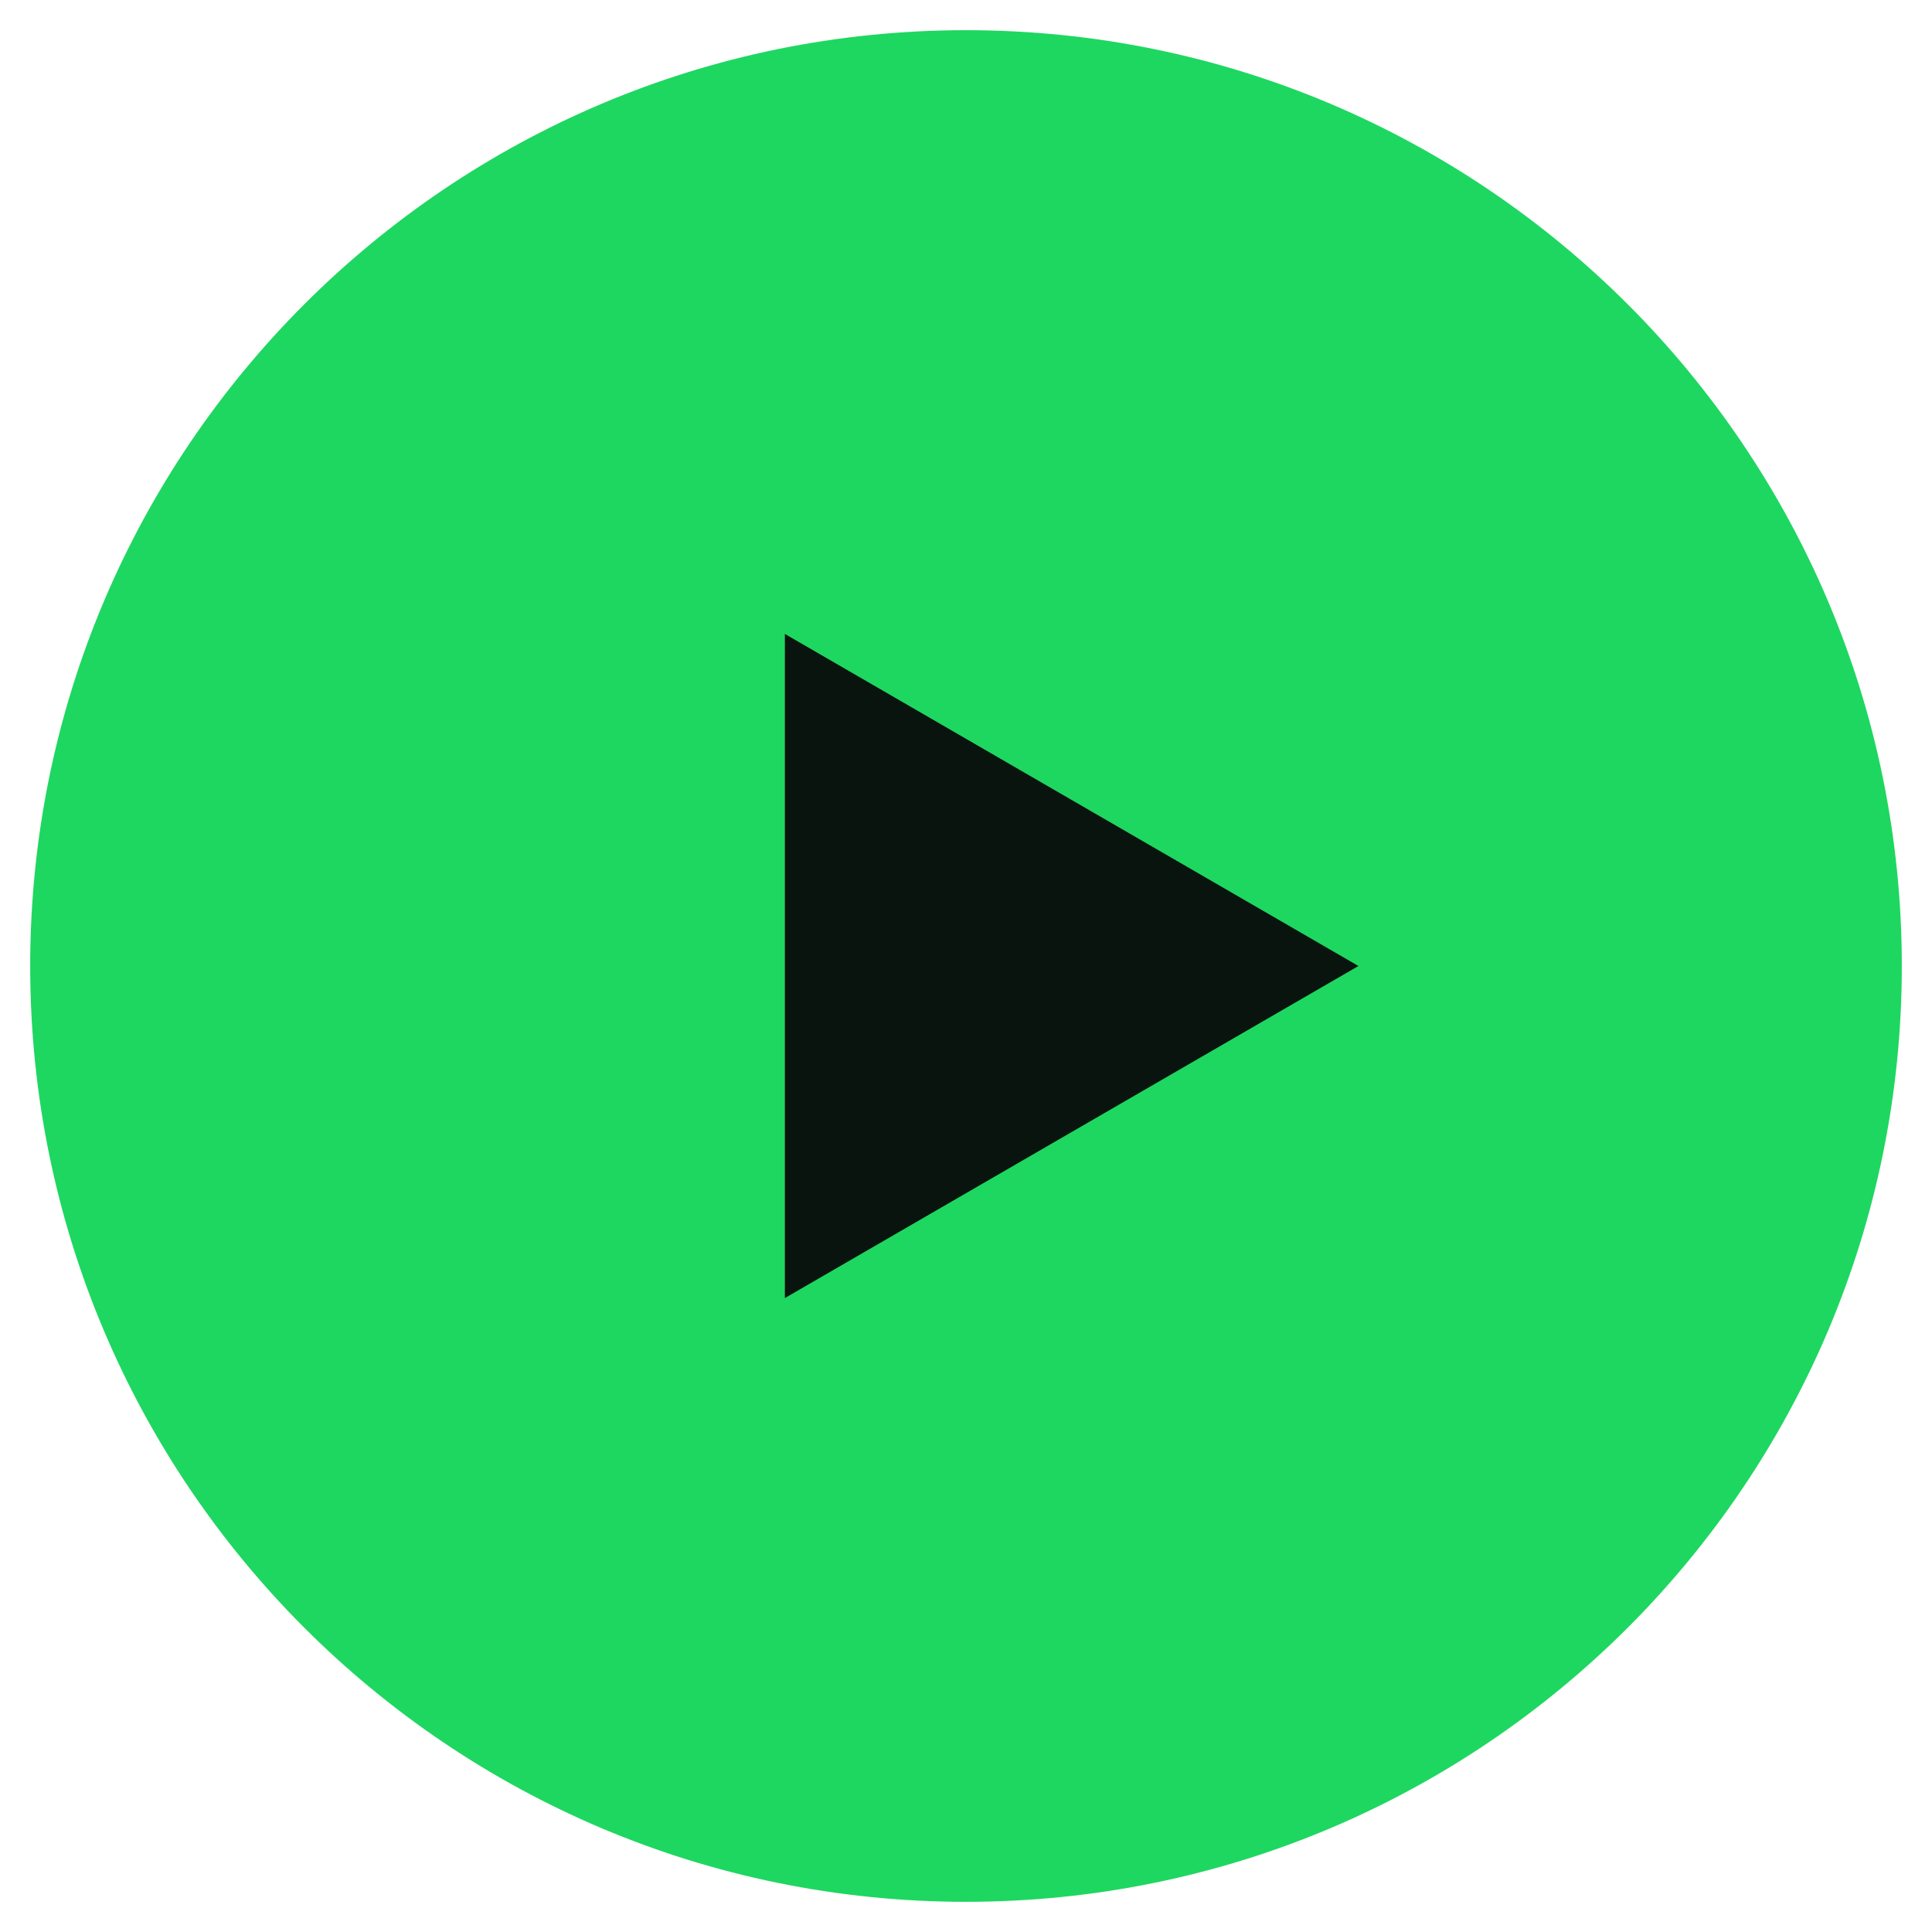
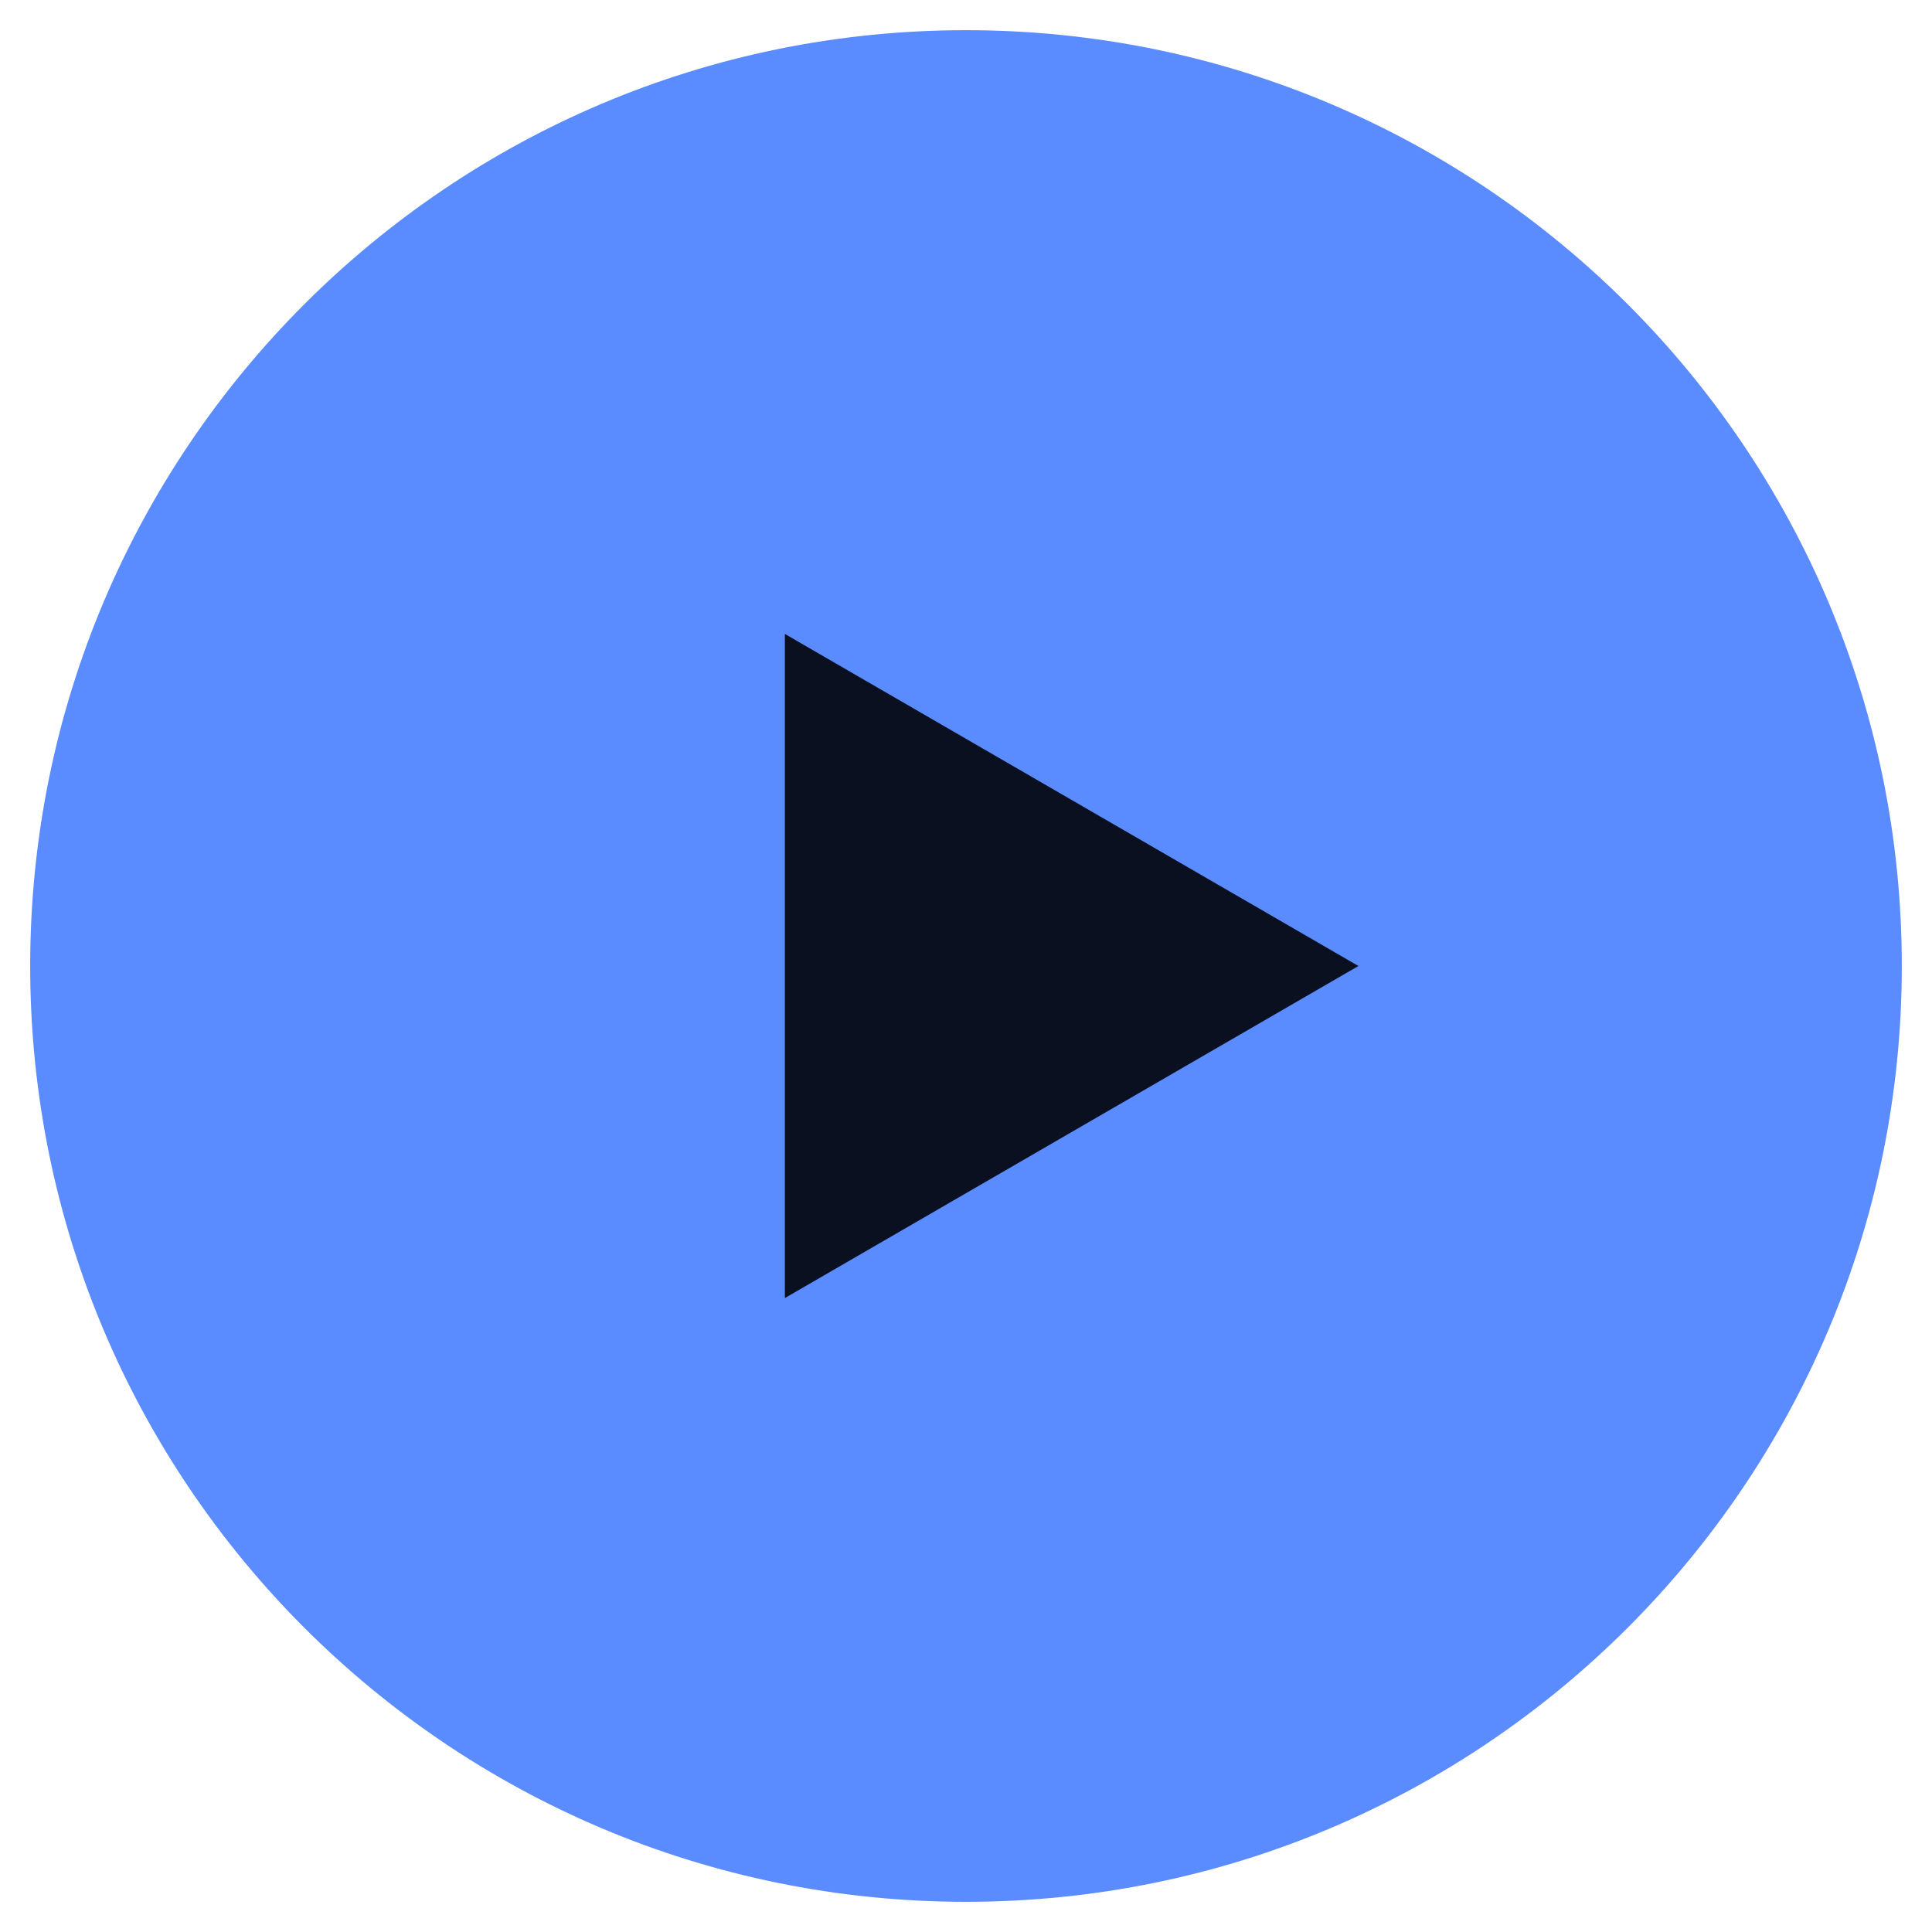
<svg xmlns="http://www.w3.org/2000/svg" viewBox="0 0 128 128" width="128" height="128">
-   <circle cx="64" cy="64" r="62" fill="#1ed760" />
-   <path d="M52 42 L52 86 L90 64 Z" fill="#0a140e" />
+   <circle cx="64" cy="64" r="62" fill="#5b8cff" />
+   <path d="M52 42 L52 86 L90 64 Z" fill="#0a1020" />
</svg>
